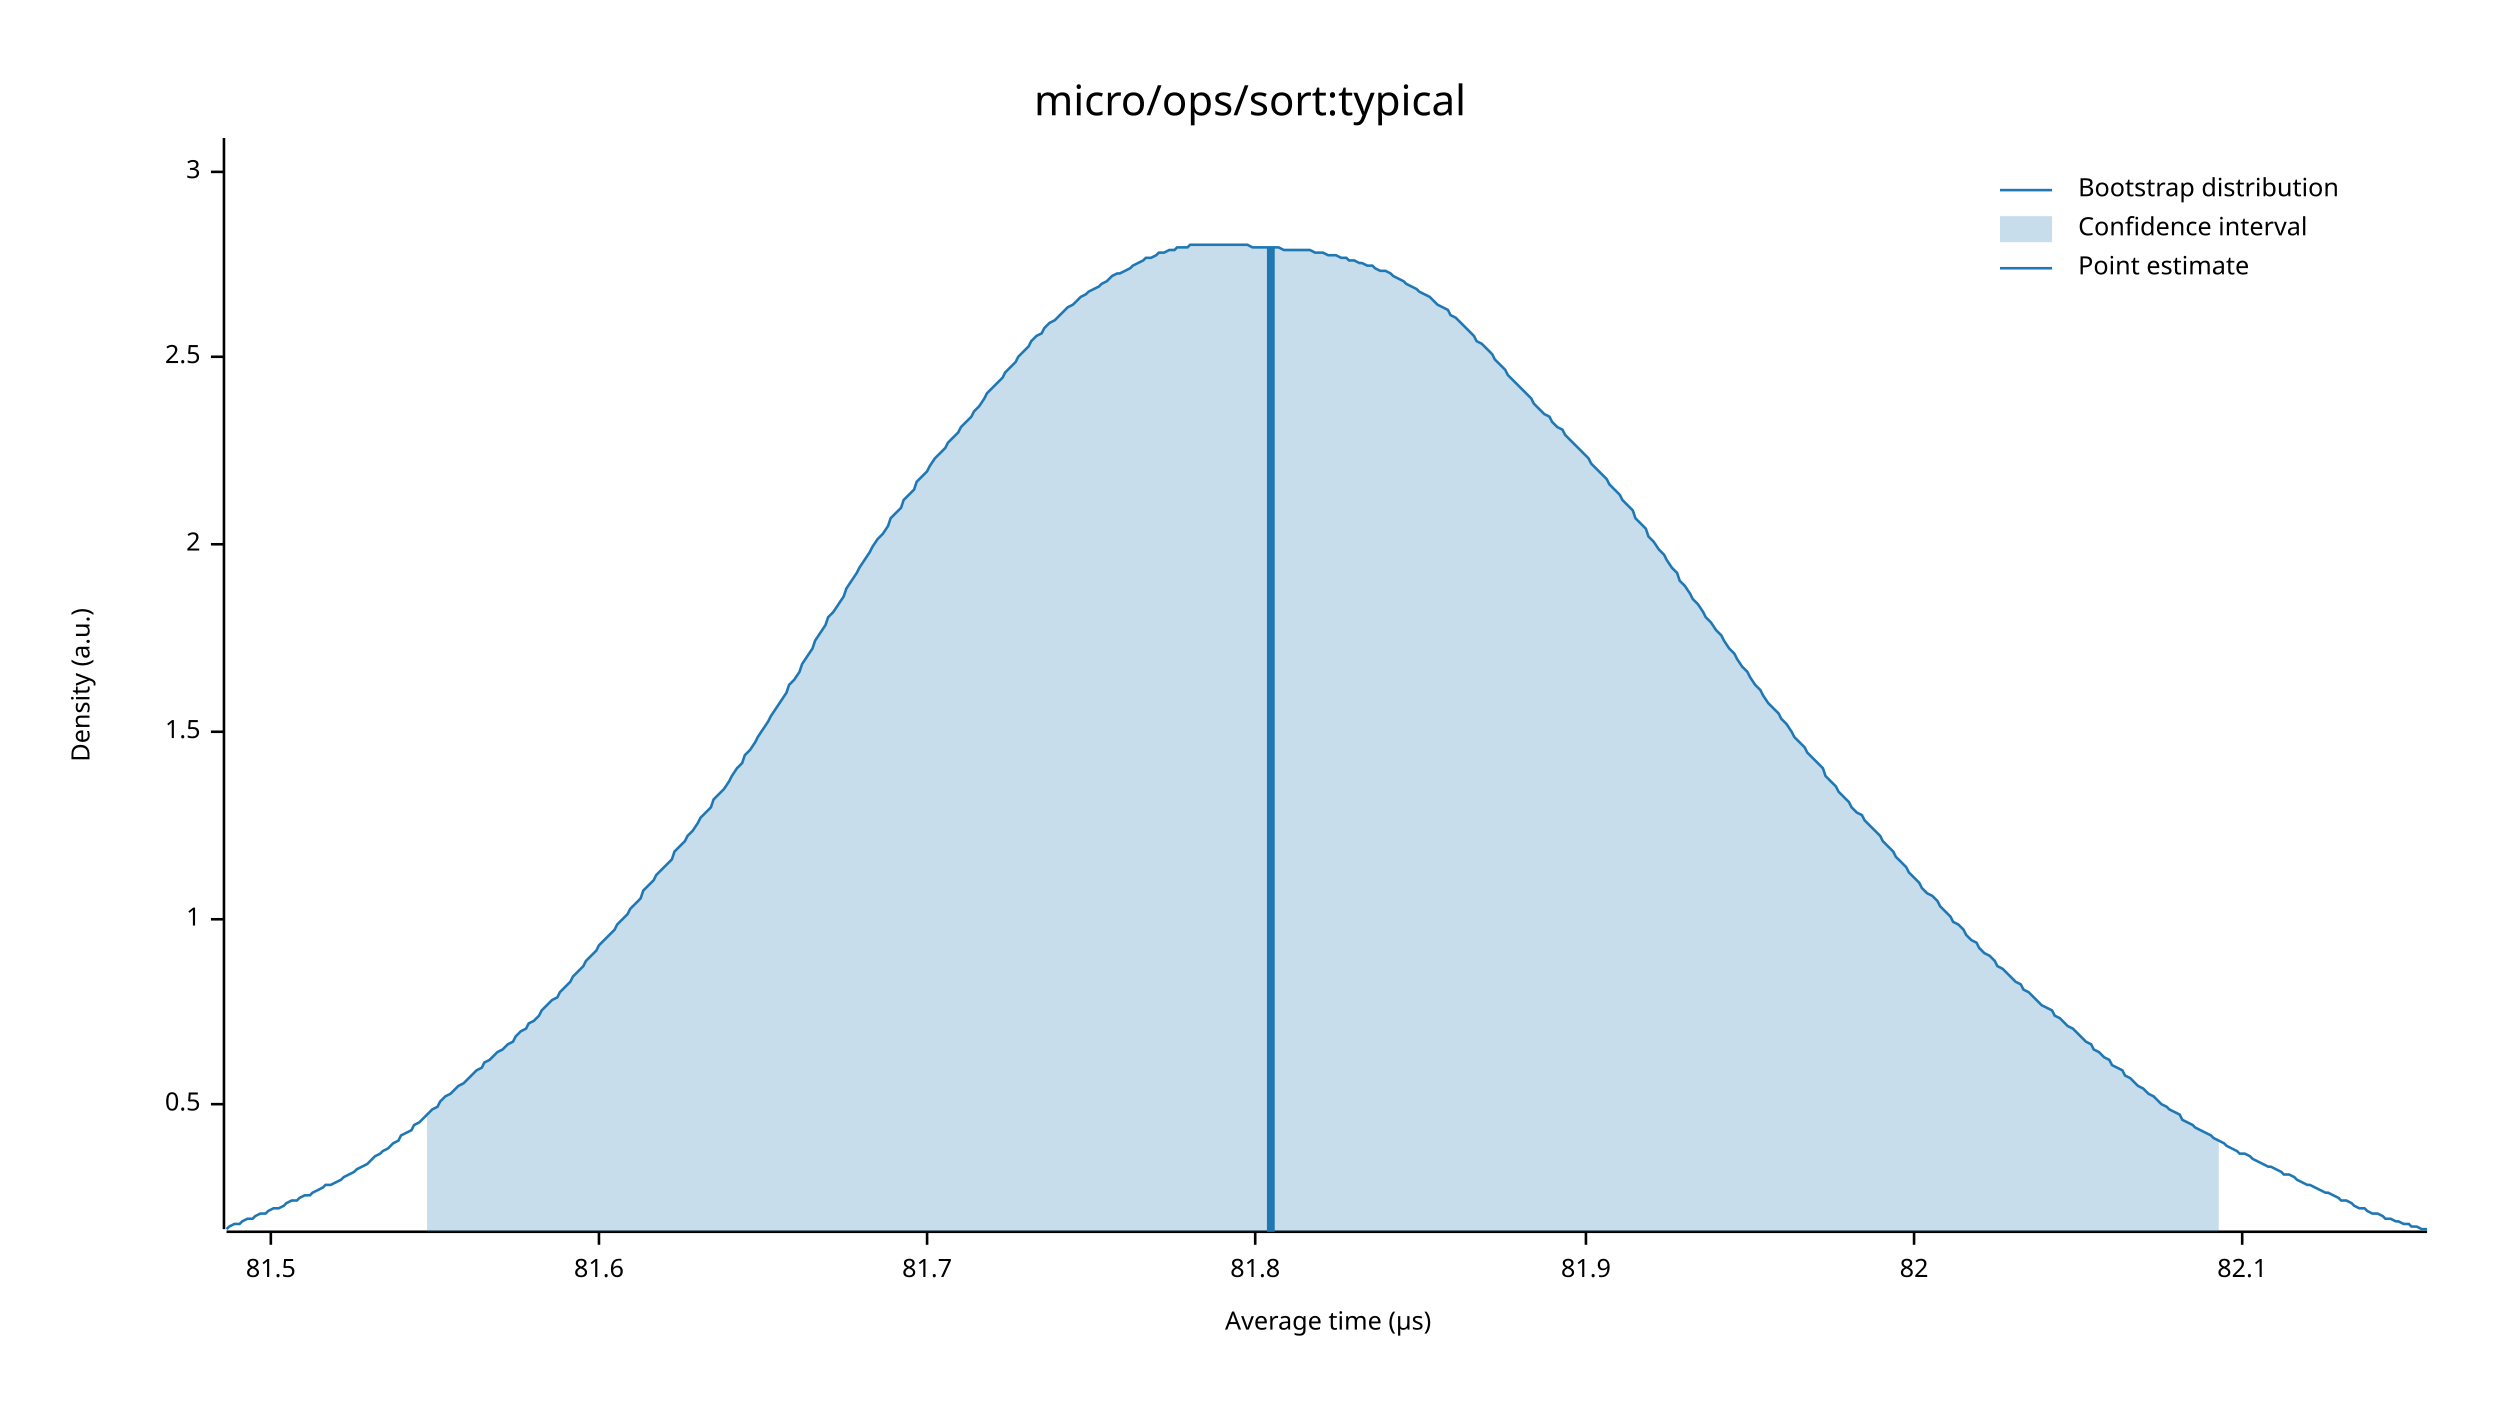
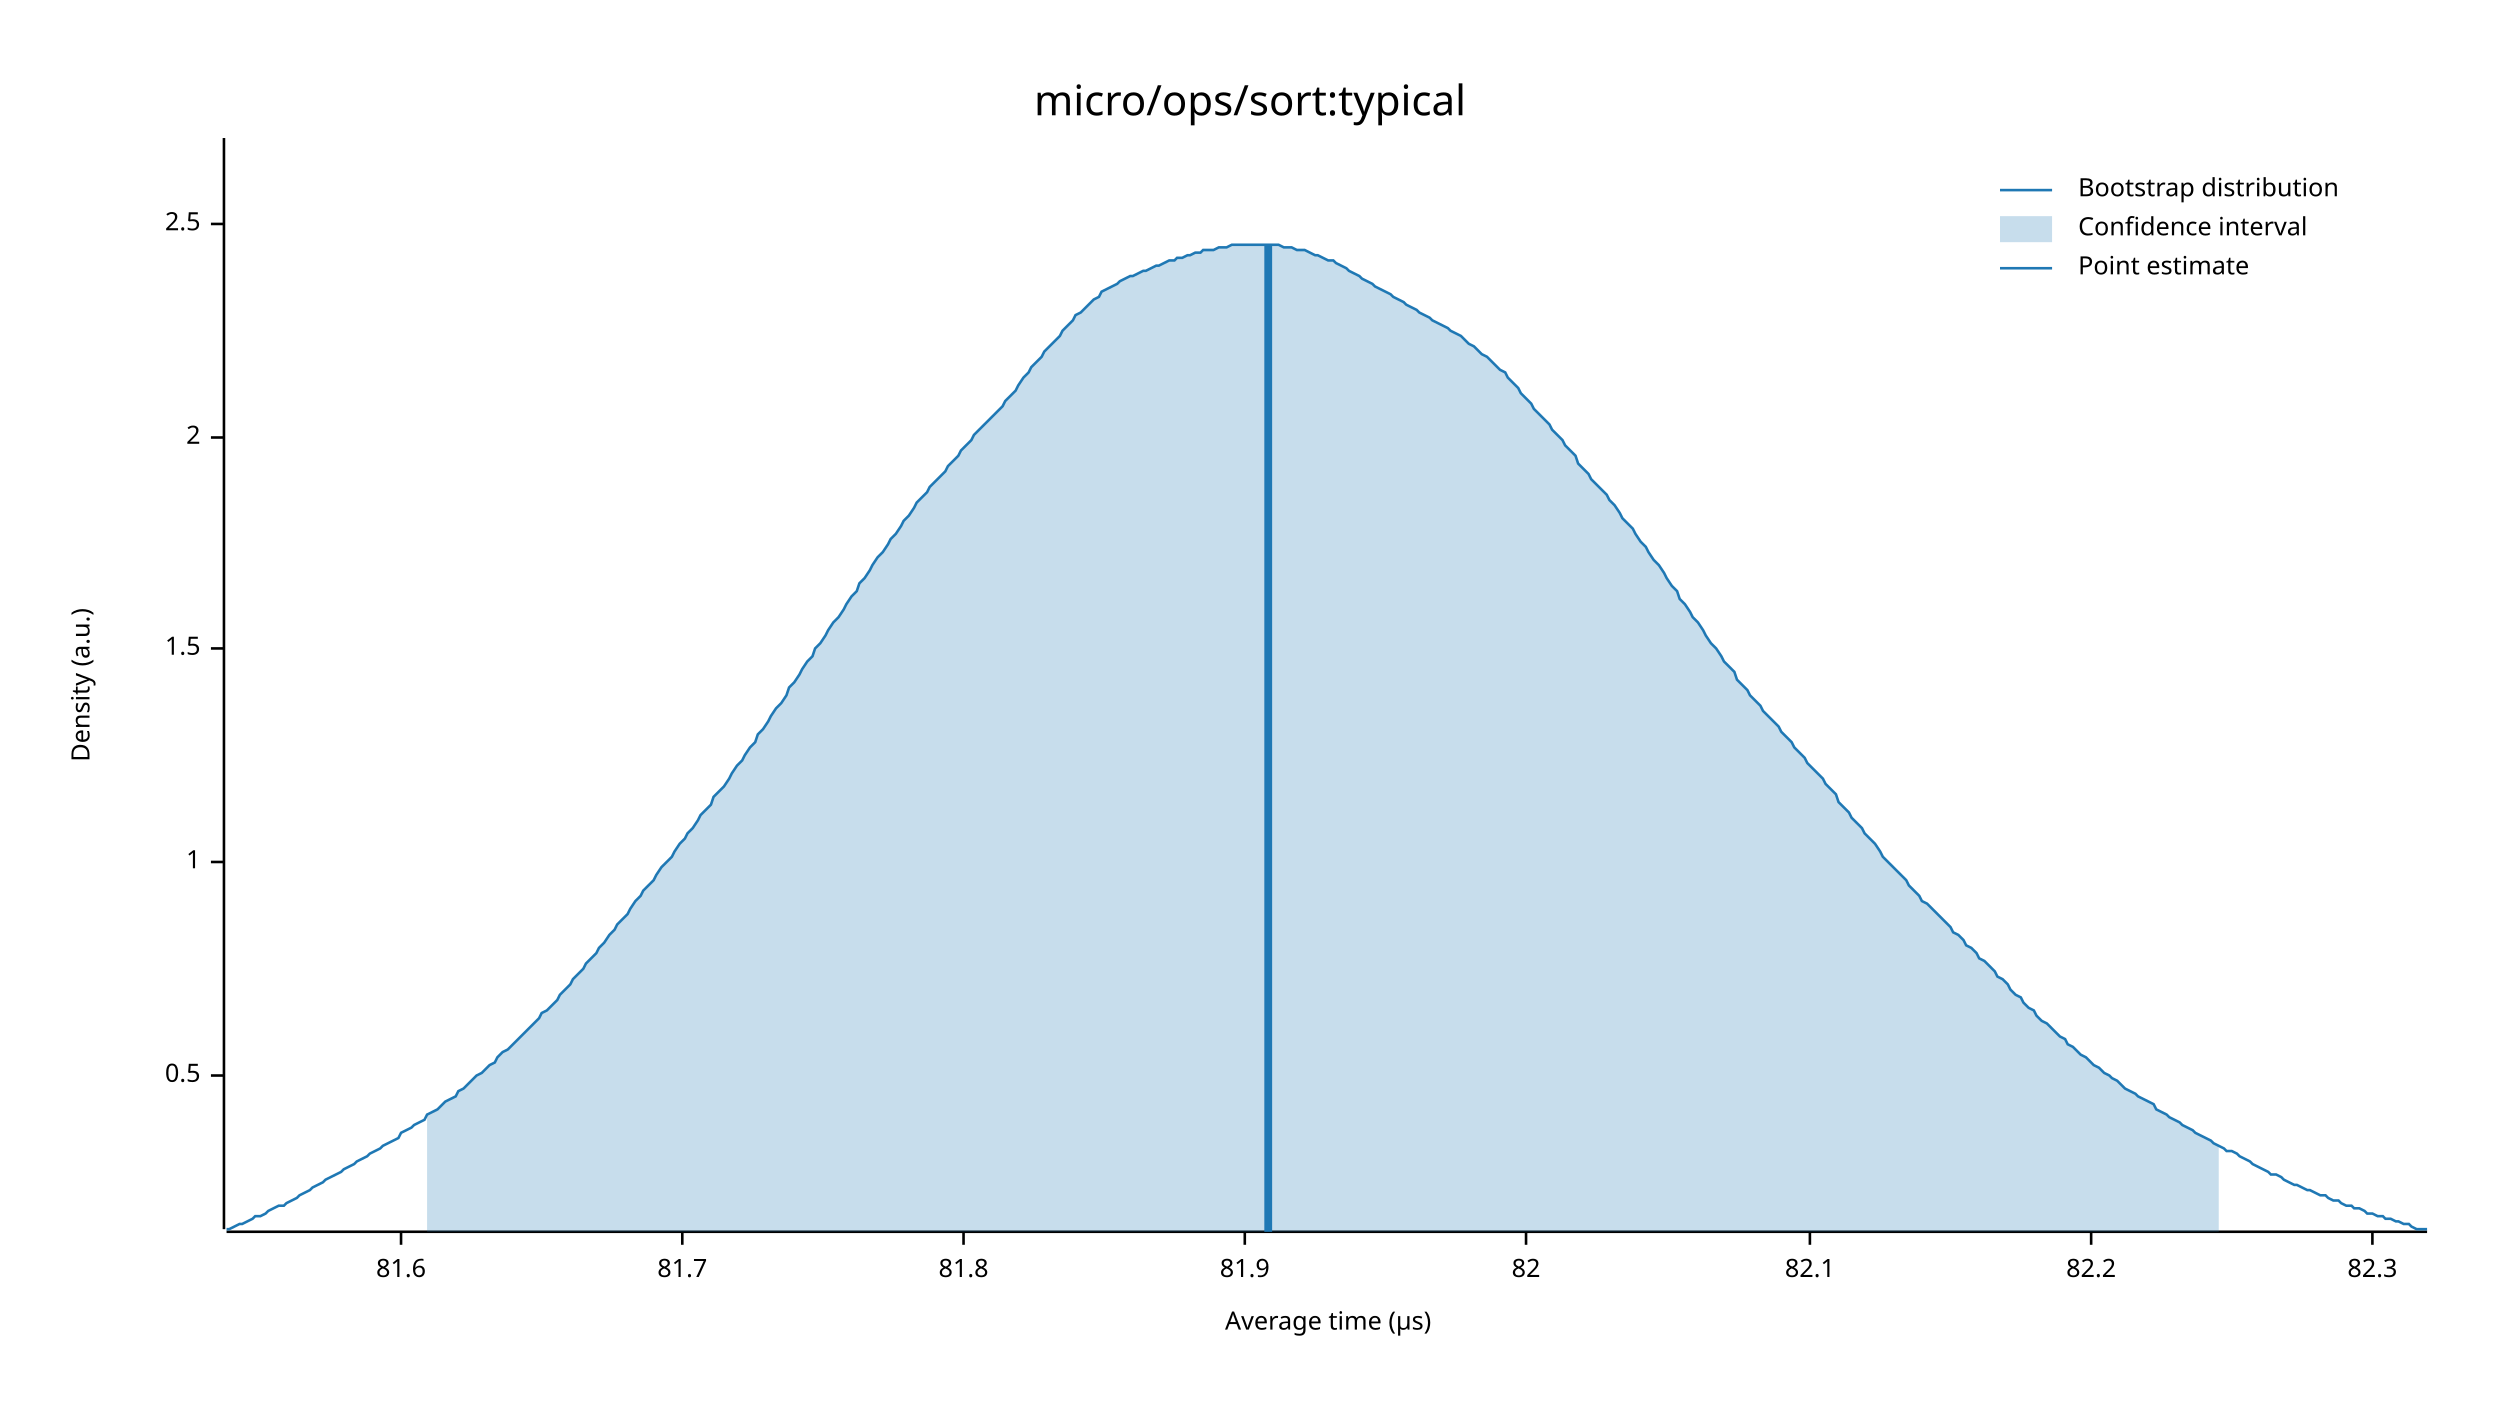
<svg xmlns="http://www.w3.org/2000/svg" width="960" height="540" viewBox="0 0 960 540">
  <text x="480" y="32" dy="0.76em" text-anchor="middle" font-family="sans-serif" font-size="16.129" opacity="1" fill="#000000">
micro/ops/sort:typical
</text>
  <text x="27" y="263" dy="0.76em" text-anchor="middle" font-family="sans-serif" font-size="9.677" opacity="1" fill="#000000" transform="rotate(270, 27, 263)">
Density (a.u.)
</text>
  <text x="510" y="513" dy="-0.5ex" text-anchor="middle" font-family="sans-serif" font-size="9.677" opacity="1" fill="#000000">
Average time (µs)
</text>
  <polyline fill="none" opacity="1" stroke="#000000" stroke-width="1" points="86,53 86,472 " />
-   <text x="77" y="424" dy="0.5ex" text-anchor="end" font-family="sans-serif" font-size="9.677" opacity="1" fill="#000000">
+   <text x="77" y="413" dy="0.5ex" text-anchor="end" font-family="sans-serif" font-size="9.677" opacity="1" fill="#000000">
0.5
</text>
-   <polyline fill="none" opacity="1" stroke="#000000" stroke-width="1" points="81,424 86,424 " />
-   <text x="77" y="353" dy="0.5ex" text-anchor="end" font-family="sans-serif" font-size="9.677" opacity="1" fill="#000000">
+   <polyline fill="none" opacity="1" stroke="#000000" stroke-width="1" points="81,413 86,413 " />
+   <text x="77" y="331" dy="0.5ex" text-anchor="end" font-family="sans-serif" font-size="9.677" opacity="1" fill="#000000">
1
</text>
-   <polyline fill="none" opacity="1" stroke="#000000" stroke-width="1" points="81,353 86,353 " />
-   <text x="77" y="281" dy="0.5ex" text-anchor="end" font-family="sans-serif" font-size="9.677" opacity="1" fill="#000000">
+   <polyline fill="none" opacity="1" stroke="#000000" stroke-width="1" points="81,331 86,331 " />
+   <text x="77" y="249" dy="0.5ex" text-anchor="end" font-family="sans-serif" font-size="9.677" opacity="1" fill="#000000">
1.5
</text>
-   <polyline fill="none" opacity="1" stroke="#000000" stroke-width="1" points="81,281 86,281 " />
-   <text x="77" y="209" dy="0.5ex" text-anchor="end" font-family="sans-serif" font-size="9.677" opacity="1" fill="#000000">
+   <polyline fill="none" opacity="1" stroke="#000000" stroke-width="1" points="81,249 86,249 " />
+   <text x="77" y="168" dy="0.5ex" text-anchor="end" font-family="sans-serif" font-size="9.677" opacity="1" fill="#000000">
2
</text>
-   <polyline fill="none" opacity="1" stroke="#000000" stroke-width="1" points="81,209 86,209 " />
-   <text x="77" y="137" dy="0.5ex" text-anchor="end" font-family="sans-serif" font-size="9.677" opacity="1" fill="#000000">
+   <polyline fill="none" opacity="1" stroke="#000000" stroke-width="1" points="81,168 86,168 " />
+   <text x="77" y="86" dy="0.5ex" text-anchor="end" font-family="sans-serif" font-size="9.677" opacity="1" fill="#000000">
2.5
</text>
-   <polyline fill="none" opacity="1" stroke="#000000" stroke-width="1" points="81,137 86,137 " />
-   <text x="77" y="66" dy="0.5ex" text-anchor="end" font-family="sans-serif" font-size="9.677" opacity="1" fill="#000000">
- 3
- </text>
-   <polyline fill="none" opacity="1" stroke="#000000" stroke-width="1" points="81,66 86,66 " />
+   <polyline fill="none" opacity="1" stroke="#000000" stroke-width="1" points="81,86 86,86 " />
  <polyline fill="none" opacity="1" stroke="#000000" stroke-width="1" points="87,473 932,473 " />
-   <text x="104" y="483" dy="0.76em" text-anchor="middle" font-family="sans-serif" font-size="9.677" opacity="1" fill="#000000">
- 81.5
- </text>
-   <polyline fill="none" opacity="1" stroke="#000000" stroke-width="1" points="104,473 104,478 " />
-   <text x="230" y="483" dy="0.76em" text-anchor="middle" font-family="sans-serif" font-size="9.677" opacity="1" fill="#000000">
+   <text x="154" y="483" dy="0.76em" text-anchor="middle" font-family="sans-serif" font-size="9.677" opacity="1" fill="#000000">
81.6
</text>
-   <polyline fill="none" opacity="1" stroke="#000000" stroke-width="1" points="230,473 230,478 " />
-   <text x="356" y="483" dy="0.76em" text-anchor="middle" font-family="sans-serif" font-size="9.677" opacity="1" fill="#000000">
+   <polyline fill="none" opacity="1" stroke="#000000" stroke-width="1" points="154,473 154,478 " />
+   <text x="262" y="483" dy="0.76em" text-anchor="middle" font-family="sans-serif" font-size="9.677" opacity="1" fill="#000000">
81.7
</text>
-   <polyline fill="none" opacity="1" stroke="#000000" stroke-width="1" points="356,473 356,478 " />
-   <text x="482" y="483" dy="0.76em" text-anchor="middle" font-family="sans-serif" font-size="9.677" opacity="1" fill="#000000">
+   <polyline fill="none" opacity="1" stroke="#000000" stroke-width="1" points="262,473 262,478 " />
+   <text x="370" y="483" dy="0.76em" text-anchor="middle" font-family="sans-serif" font-size="9.677" opacity="1" fill="#000000">
81.8
</text>
-   <polyline fill="none" opacity="1" stroke="#000000" stroke-width="1" points="482,473 482,478 " />
-   <text x="609" y="483" dy="0.76em" text-anchor="middle" font-family="sans-serif" font-size="9.677" opacity="1" fill="#000000">
+   <polyline fill="none" opacity="1" stroke="#000000" stroke-width="1" points="370,473 370,478 " />
+   <text x="478" y="483" dy="0.76em" text-anchor="middle" font-family="sans-serif" font-size="9.677" opacity="1" fill="#000000">
81.9
</text>
-   <polyline fill="none" opacity="1" stroke="#000000" stroke-width="1" points="609,473 609,478 " />
-   <text x="735" y="483" dy="0.76em" text-anchor="middle" font-family="sans-serif" font-size="9.677" opacity="1" fill="#000000">
+   <polyline fill="none" opacity="1" stroke="#000000" stroke-width="1" points="478,473 478,478 " />
+   <text x="586" y="483" dy="0.76em" text-anchor="middle" font-family="sans-serif" font-size="9.677" opacity="1" fill="#000000">
82
</text>
-   <polyline fill="none" opacity="1" stroke="#000000" stroke-width="1" points="735,473 735,478 " />
-   <text x="861" y="483" dy="0.76em" text-anchor="middle" font-family="sans-serif" font-size="9.677" opacity="1" fill="#000000">
+   <polyline fill="none" opacity="1" stroke="#000000" stroke-width="1" points="586,473 586,478 " />
+   <text x="695" y="483" dy="0.76em" text-anchor="middle" font-family="sans-serif" font-size="9.677" opacity="1" fill="#000000">
82.1
</text>
-   <polyline fill="none" opacity="1" stroke="#000000" stroke-width="1" points="861,473 861,478 " />
-   <polyline fill="none" opacity="1" stroke="#1F78B4" stroke-width="1" points="87,472 88,471 90,470 92,470 93,469 95,468 97,468 98,467 100,466 102,466 103,465 105,464 107,464 109,463 110,462 112,461 114,461 115,460 117,459 119,459 120,458 122,457 124,456 125,455 127,455 129,454 131,453 132,452 134,451 136,450 137,449 139,448 141,447 142,446 144,444 146,443 147,442 149,441 151,439 153,438 154,436 156,435 158,434 159,432 161,431 163,429 164,428 166,426 168,425 169,423 171,421 173,420 175,418 176,417 178,416 180,414 181,413 183,411 185,410 186,408 188,407 190,405 191,404 193,403 195,401 197,400 198,398 200,396 202,395 203,393 205,392 207,390 208,388 210,386 212,384 214,383 215,381 217,379 219,377 220,375 222,373 224,371 225,369 227,367 229,365 230,363 232,361 234,359 236,357 237,355 239,353 241,351 242,349 244,347 246,345 247,342 249,340 251,338 252,336 254,334 256,332 258,330 259,327 261,325 263,323 264,321 266,319 268,316 269,314 271,312 273,310 274,307 276,305 278,303 280,300 281,298 283,295 285,293 286,290 288,288 290,285 291,283 293,280 295,277 296,275 298,272 300,269 302,266 303,263 305,261 307,258 308,255 310,252 312,249 313,246 315,243 317,240 318,237 320,235 322,232 324,229 325,226 327,223 329,220 330,218 332,215 334,212 335,210 337,207 339,205 341,202 342,199 344,197 346,195 347,192 349,190 351,188 352,185 354,183 356,181 357,179 359,176 361,174 363,172 364,170 366,168 368,166 369,164 371,162 373,160 374,158 376,156 378,153 379,151 381,149 383,147 385,145 386,143 388,141 390,139 391,137 393,135 395,133 396,131 398,129 400,128 401,126 403,124 405,123 407,121 408,120 410,118 412,117 413,116 415,114 417,113 418,112 420,111 422,110 423,109 425,108 427,106 429,105 430,105 432,104 434,103 435,102 437,101 439,100 440,99 442,99 444,98 445,97 447,97 449,96 451,96 452,95 454,95 456,95 457,94 459,94 461,94 462,94 464,94 466,94 468,94 469,94 471,94 473,94 474,94 476,94 478,94 479,94 481,95 483,95 484,95 486,95 488,95 490,95 491,95 493,96 495,96 496,96 498,96 500,96 501,96 503,96 505,97 506,97 508,97 510,98 512,98 513,98 515,99 517,99 518,100 520,100 522,101 523,101 525,102 527,102 528,103 530,104 532,104 534,105 535,106 537,107 539,108 540,109 542,110 544,111 545,112 547,113 549,114 550,115 552,117 554,118 556,119 557,121 559,122 561,124 562,125 564,127 566,129 567,131 569,132 571,134 573,136 574,138 576,140 578,142 579,144 581,146 583,148 584,149 586,151 588,153 589,155 591,157 593,159 595,160 596,162 598,164 600,165 601,167 603,169 605,171 606,172 608,174 610,176 611,178 613,180 615,182 617,184 618,186 620,188 622,190 623,192 625,194 627,196 628,199 630,201 632,203 633,206 635,208 637,211 639,213 640,215 642,218 644,220 645,223 647,225 649,228 650,230 652,232 654,235 655,237 657,239 659,242 661,244 662,246 664,249 666,251 667,253 669,256 671,258 672,260 674,263 676,265 677,267 679,270 681,272 683,274 684,276 686,278 688,281 689,283 691,285 693,287 694,289 696,291 698,293 700,295 701,298 703,300 705,302 706,304 708,306 710,308 711,310 713,312 715,313 716,315 718,317 720,319 722,321 723,323 725,325 727,327 728,329 730,331 732,333 733,335 735,337 737,339 738,341 740,343 742,344 744,346 745,348 747,350 749,352 750,354 752,355 754,357 755,359 757,361 759,362 760,364 762,366 764,367 766,369 767,371 769,372 771,374 772,375 774,377 776,378 777,380 779,381 781,383 782,384 784,386 786,387 788,388 789,390 791,391 793,393 794,394 796,395 798,397 799,398 801,400 803,401 804,403 806,404 808,406 810,407 811,409 813,410 815,411 816,413 818,414 820,416 821,417 823,418 825,420 827,421 828,422 830,424 832,425 833,426 835,427 837,428 838,430 840,431 842,432 843,433 845,434 847,435 849,436 850,437 852,438 854,439 855,440 857,441 859,442 860,443 862,443 864,444 865,445 867,446 869,447 871,448 872,448 874,449 876,450 877,451 879,451 881,452 882,453 884,454 886,455 887,455 889,456 891,457 893,458 894,458 896,459 898,460 899,461 901,461 903,462 904,463 906,464 908,464 909,465 911,466 913,466 915,467 916,468 918,468 920,469 921,469 923,470 925,470 926,471 928,471 930,472 932,472 " />
-   <polygon opacity="0.25" fill="#1F78B4" points="164,428 166,426 168,425 169,423 171,421 173,420 175,418 176,417 178,416 180,414 181,413 183,411 185,410 186,408 188,407 190,405 191,404 193,403 195,401 197,400 198,398 200,396 202,395 203,393 205,392 207,390 208,388 210,386 212,384 214,383 215,381 217,379 219,377 220,375 222,373 224,371 225,369 227,367 229,365 230,363 232,361 234,359 236,357 237,355 239,353 241,351 242,349 244,347 246,345 247,342 249,340 251,338 252,336 254,334 256,332 258,330 259,327 261,325 263,323 264,321 266,319 268,316 269,314 271,312 273,310 274,307 276,305 278,303 280,300 281,298 283,295 285,293 286,290 288,288 290,285 291,283 293,280 295,277 296,275 298,272 300,269 302,266 303,263 305,261 307,258 308,255 310,252 312,249 313,246 315,243 317,240 318,237 320,235 322,232 324,229 325,226 327,223 329,220 330,218 332,215 334,212 335,210 337,207 339,205 341,202 342,199 344,197 346,195 347,192 349,190 351,188 352,185 354,183 356,181 357,179 359,176 361,174 363,172 364,170 366,168 368,166 369,164 371,162 373,160 374,158 376,156 378,153 379,151 381,149 383,147 385,145 386,143 388,141 390,139 391,137 393,135 395,133 396,131 398,129 400,128 401,126 403,124 405,123 407,121 408,120 410,118 412,117 413,116 415,114 417,113 418,112 420,111 422,110 423,109 425,108 427,106 429,105 430,105 432,104 434,103 435,102 437,101 439,100 440,99 442,99 444,98 445,97 447,97 449,96 451,96 452,95 454,95 456,95 457,94 459,94 461,94 462,94 464,94 466,94 468,94 469,94 471,94 473,94 474,94 476,94 478,94 479,94 481,95 483,95 484,95 486,95 488,95 490,95 491,95 493,96 495,96 496,96 498,96 500,96 501,96 503,96 505,97 506,97 508,97 510,98 512,98 513,98 515,99 517,99 518,100 520,100 522,101 523,101 525,102 527,102 528,103 530,104 532,104 534,105 535,106 537,107 539,108 540,109 542,110 544,111 545,112 547,113 549,114 550,115 552,117 554,118 556,119 557,121 559,122 561,124 562,125 564,127 566,129 567,131 569,132 571,134 573,136 574,138 576,140 578,142 579,144 581,146 583,148 584,149 586,151 588,153 589,155 591,157 593,159 595,160 596,162 598,164 600,165 601,167 603,169 605,171 606,172 608,174 610,176 611,178 613,180 615,182 617,184 618,186 620,188 622,190 623,192 625,194 627,196 628,199 630,201 632,203 633,206 635,208 637,211 639,213 640,215 642,218 644,220 645,223 647,225 649,228 650,230 652,232 654,235 655,237 657,239 659,242 661,244 662,246 664,249 666,251 667,253 669,256 671,258 672,260 674,263 676,265 677,267 679,270 681,272 683,274 684,276 686,278 688,281 689,283 691,285 693,287 694,289 696,291 698,293 700,295 701,298 703,300 705,302 706,304 708,306 710,308 711,310 713,312 715,313 716,315 718,317 720,319 722,321 723,323 725,325 727,327 728,329 730,331 732,333 733,335 735,337 737,339 738,341 740,343 742,344 744,346 745,348 747,350 749,352 750,354 752,355 754,357 755,359 757,361 759,362 760,364 762,366 764,367 766,369 767,371 769,372 771,374 772,375 774,377 776,378 777,380 779,381 781,383 782,384 784,386 786,387 788,388 789,390 791,391 793,393 794,394 796,395 798,397 799,398 801,400 803,401 804,403 806,404 808,406 810,407 811,409 813,410 815,411 816,413 818,414 820,416 821,417 823,418 825,420 827,421 828,422 830,424 832,425 833,426 835,427 837,428 838,430 840,431 842,432 843,433 845,434 847,435 849,436 850,437 852,438 852,473 164,473 " />
-   <polyline fill="none" opacity="1" stroke="#1F78B4" stroke-width="3" points="488,473 488,95 " />
+   <polyline fill="none" opacity="1" stroke="#000000" stroke-width="1" points="695,473 695,478 " />
+   <text x="803" y="483" dy="0.76em" text-anchor="middle" font-family="sans-serif" font-size="9.677" opacity="1" fill="#000000">
+ 82.2
+ </text>
+   <polyline fill="none" opacity="1" stroke="#000000" stroke-width="1" points="803,473 803,478 " />
+   <text x="911" y="483" dy="0.76em" text-anchor="middle" font-family="sans-serif" font-size="9.677" opacity="1" fill="#000000">
+ 82.3
+ </text>
+   <polyline fill="none" opacity="1" stroke="#000000" stroke-width="1" points="911,473 911,478 " />
+   <polyline fill="none" opacity="1" stroke="#1F78B4" stroke-width="1" points="87,472 88,472 90,471 92,470 93,470 95,469 97,468 98,467 100,467 102,466 103,465 105,464 107,463 109,463 110,462 112,461 114,460 115,459 117,458 119,457 120,456 122,455 124,454 125,453 127,452 129,451 131,450 132,449 134,448 136,447 137,446 139,445 141,444 142,443 144,442 146,441 147,440 149,439 151,438 153,437 154,435 156,434 158,433 159,432 161,431 163,430 164,428 166,427 168,426 169,425 171,423 173,422 175,421 176,419 178,418 180,416 181,415 183,413 185,412 186,411 188,409 190,408 191,406 193,404 195,403 197,401 198,400 200,398 202,396 203,395 205,393 207,391 208,389 210,388 212,386 214,384 215,382 217,380 219,378 220,376 222,374 224,372 225,370 227,368 229,366 230,364 232,362 234,359 236,357 237,355 239,353 241,351 242,349 244,346 246,344 247,342 249,340 251,338 252,336 254,333 256,331 258,329 259,327 261,324 263,322 264,320 266,318 268,315 269,313 271,311 273,309 274,306 276,304 278,302 280,299 281,297 283,294 285,292 286,290 288,287 290,285 291,282 293,280 295,277 296,275 298,272 300,270 302,267 303,264 305,262 307,259 308,257 310,254 312,252 313,249 315,247 317,244 318,242 320,239 322,237 324,234 325,232 327,229 329,227 330,224 332,222 334,219 335,217 337,214 339,212 341,209 342,207 344,205 346,202 347,200 349,198 351,195 352,193 354,191 356,189 357,187 359,185 361,183 363,181 364,179 366,177 368,175 369,173 371,171 373,169 374,167 376,165 378,163 379,162 381,160 383,158 385,156 386,154 388,152 390,150 391,148 393,145 395,143 396,141 398,139 400,137 401,135 403,133 405,131 407,129 408,127 410,125 412,123 413,121 415,120 417,118 418,117 420,115 422,114 423,112 425,111 427,110 429,109 430,108 432,107 434,106 435,106 437,105 439,104 440,104 442,103 444,102 445,102 447,101 449,100 451,100 452,99 454,99 456,98 457,98 459,97 461,97 462,96 464,96 466,96 468,95 469,95 471,95 473,94 474,94 476,94 478,94 479,94 481,94 483,94 484,94 486,94 488,94 490,94 491,94 493,95 495,95 496,95 498,96 500,96 501,96 503,97 505,98 506,98 508,99 510,100 512,100 513,101 515,102 517,103 518,104 520,105 522,106 523,107 525,108 527,109 528,110 530,111 532,112 534,113 535,114 537,115 539,116 540,117 542,118 544,119 545,120 547,121 549,122 550,123 552,124 554,125 556,126 557,127 559,128 561,129 562,130 564,132 566,133 567,134 569,136 571,137 573,139 574,140 576,142 578,143 579,145 581,147 583,149 584,151 586,153 588,155 589,157 591,159 593,161 595,163 596,165 598,167 600,169 601,171 603,173 605,175 606,178 608,180 610,182 611,184 613,186 615,188 617,190 618,192 620,194 622,197 623,199 625,201 627,203 628,205 630,208 632,210 633,212 635,215 637,217 639,220 640,222 642,225 644,227 645,230 647,232 649,235 650,237 652,239 654,242 655,244 657,247 659,249 661,252 662,254 664,256 666,258 667,261 669,263 671,265 672,267 674,269 676,271 677,273 679,275 681,277 683,279 684,281 686,283 688,285 689,287 691,289 693,291 694,293 696,295 698,297 700,299 701,301 703,303 705,305 706,308 708,310 710,312 711,314 713,316 715,318 716,320 718,322 720,324 722,327 723,329 725,331 727,333 728,334 730,336 732,338 733,340 735,342 737,344 738,346 740,347 742,349 744,351 745,352 747,354 749,356 750,358 752,359 754,361 755,363 757,364 759,366 760,368 762,369 764,371 766,373 767,375 769,376 771,378 772,380 774,382 776,383 777,385 779,387 781,388 782,390 784,392 786,393 788,395 789,396 791,398 793,399 794,401 796,402 798,404 799,405 801,406 803,408 804,409 806,410 808,412 810,413 811,414 813,415 815,417 816,418 818,419 820,420 821,421 823,422 825,423 827,424 828,426 830,427 832,428 833,429 835,430 837,431 838,432 840,433 842,434 843,435 845,436 847,437 849,438 850,439 852,440 854,441 855,442 857,442 859,443 860,444 862,445 864,446 865,447 867,448 869,449 871,450 872,451 874,451 876,452 877,453 879,454 881,455 882,455 884,456 886,457 887,457 889,458 891,459 893,459 894,460 896,461 898,461 899,462 901,463 903,463 904,464 906,464 908,465 909,466 911,466 913,467 915,467 916,468 918,468 920,469 921,469 923,470 925,470 926,471 928,472 930,472 932,472 " />
+   <polygon opacity="0.25" fill="#1F78B4" points="164,428 166,427 168,426 169,425 171,423 173,422 175,421 176,419 178,418 180,416 181,415 183,413 185,412 186,411 188,409 190,408 191,406 193,404 195,403 197,401 198,400 200,398 202,396 203,395 205,393 207,391 208,389 210,388 212,386 214,384 215,382 217,380 219,378 220,376 222,374 224,372 225,370 227,368 229,366 230,364 232,362 234,359 236,357 237,355 239,353 241,351 242,349 244,346 246,344 247,342 249,340 251,338 252,336 254,333 256,331 258,329 259,327 261,324 263,322 264,320 266,318 268,315 269,313 271,311 273,309 274,306 276,304 278,302 280,299 281,297 283,294 285,292 286,290 288,287 290,285 291,282 293,280 295,277 296,275 298,272 300,270 302,267 303,264 305,262 307,259 308,257 310,254 312,252 313,249 315,247 317,244 318,242 320,239 322,237 324,234 325,232 327,229 329,227 330,224 332,222 334,219 335,217 337,214 339,212 341,209 342,207 344,205 346,202 347,200 349,198 351,195 352,193 354,191 356,189 357,187 359,185 361,183 363,181 364,179 366,177 368,175 369,173 371,171 373,169 374,167 376,165 378,163 379,162 381,160 383,158 385,156 386,154 388,152 390,150 391,148 393,145 395,143 396,141 398,139 400,137 401,135 403,133 405,131 407,129 408,127 410,125 412,123 413,121 415,120 417,118 418,117 420,115 422,114 423,112 425,111 427,110 429,109 430,108 432,107 434,106 435,106 437,105 439,104 440,104 442,103 444,102 445,102 447,101 449,100 451,100 452,99 454,99 456,98 457,98 459,97 461,97 462,96 464,96 466,96 468,95 469,95 471,95 473,94 474,94 476,94 478,94 479,94 481,94 483,94 484,94 486,94 488,94 490,94 491,94 493,95 495,95 496,95 498,96 500,96 501,96 503,97 505,98 506,98 508,99 510,100 512,100 513,101 515,102 517,103 518,104 520,105 522,106 523,107 525,108 527,109 528,110 530,111 532,112 534,113 535,114 537,115 539,116 540,117 542,118 544,119 545,120 547,121 549,122 550,123 552,124 554,125 556,126 557,127 559,128 561,129 562,130 564,132 566,133 567,134 569,136 571,137 573,139 574,140 576,142 578,143 579,145 581,147 583,149 584,151 586,153 588,155 589,157 591,159 593,161 595,163 596,165 598,167 600,169 601,171 603,173 605,175 606,178 608,180 610,182 611,184 613,186 615,188 617,190 618,192 620,194 622,197 623,199 625,201 627,203 628,205 630,208 632,210 633,212 635,215 637,217 639,220 640,222 642,225 644,227 645,230 647,232 649,235 650,237 652,239 654,242 655,244 657,247 659,249 661,252 662,254 664,256 666,258 667,261 669,263 671,265 672,267 674,269 676,271 677,273 679,275 681,277 683,279 684,281 686,283 688,285 689,287 691,289 693,291 694,293 696,295 698,297 700,299 701,301 703,303 705,305 706,308 708,310 710,312 711,314 713,316 715,318 716,320 718,322 720,324 722,327 723,329 725,331 727,333 728,334 730,336 732,338 733,340 735,342 737,344 738,346 740,347 742,349 744,351 745,352 747,354 749,356 750,358 752,359 754,361 755,363 757,364 759,366 760,368 762,369 764,371 766,373 767,375 769,376 771,378 772,380 774,382 776,383 777,385 779,387 781,388 782,390 784,392 786,393 788,395 789,396 791,398 793,399 794,401 796,402 798,404 799,405 801,406 803,408 804,409 806,410 808,412 810,413 811,414 813,415 815,417 816,418 818,419 820,420 821,421 823,422 825,423 827,424 828,426 830,427 832,428 833,429 835,430 837,431 838,432 840,433 842,434 843,435 845,436 847,437 849,438 850,439 852,440 852,473 164,473 " />
+   <polyline fill="none" opacity="1" stroke="#1F78B4" stroke-width="3" points="487,473 487,94 " />
  <text x="798" y="68" dy="0.76em" text-anchor="start" font-family="sans-serif" font-size="9.677" opacity="1" fill="#000000">
Bootstrap distribution
</text>
  <text x="798" y="83" dy="0.76em" text-anchor="start" font-family="sans-serif" font-size="9.677" opacity="1" fill="#000000">
Confidence interval
</text>
  <text x="798" y="98" dy="0.76em" text-anchor="start" font-family="sans-serif" font-size="9.677" opacity="1" fill="#000000">
Point estimate
</text>
  <polyline fill="none" opacity="1" stroke="#1F78B4" stroke-width="1" points="768,73 788,73 " />
  <rect x="768" y="83" width="20" height="10" opacity="0.25" fill="#1F78B4" stroke="none" />
  <polyline fill="none" opacity="1" stroke="#1F78B4" stroke-width="1" points="768,103 788,103 " />
</svg>
